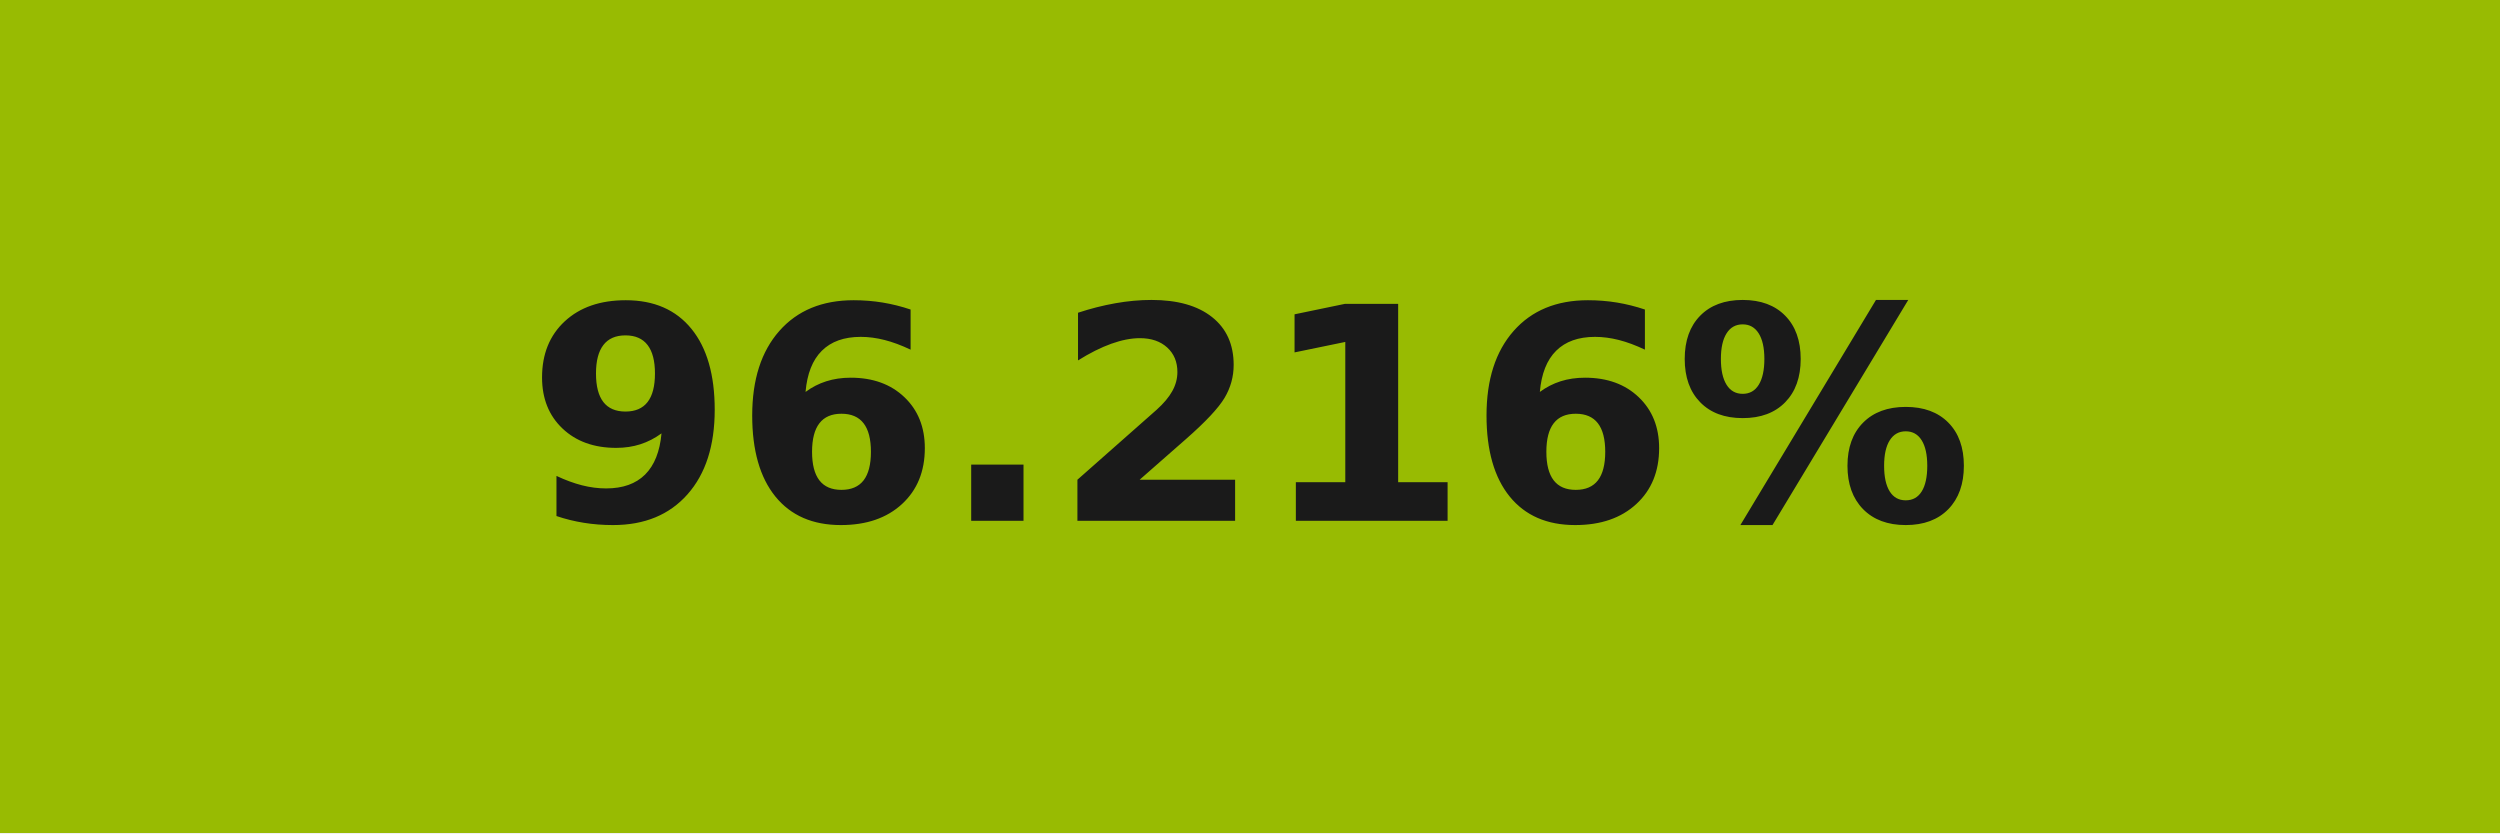
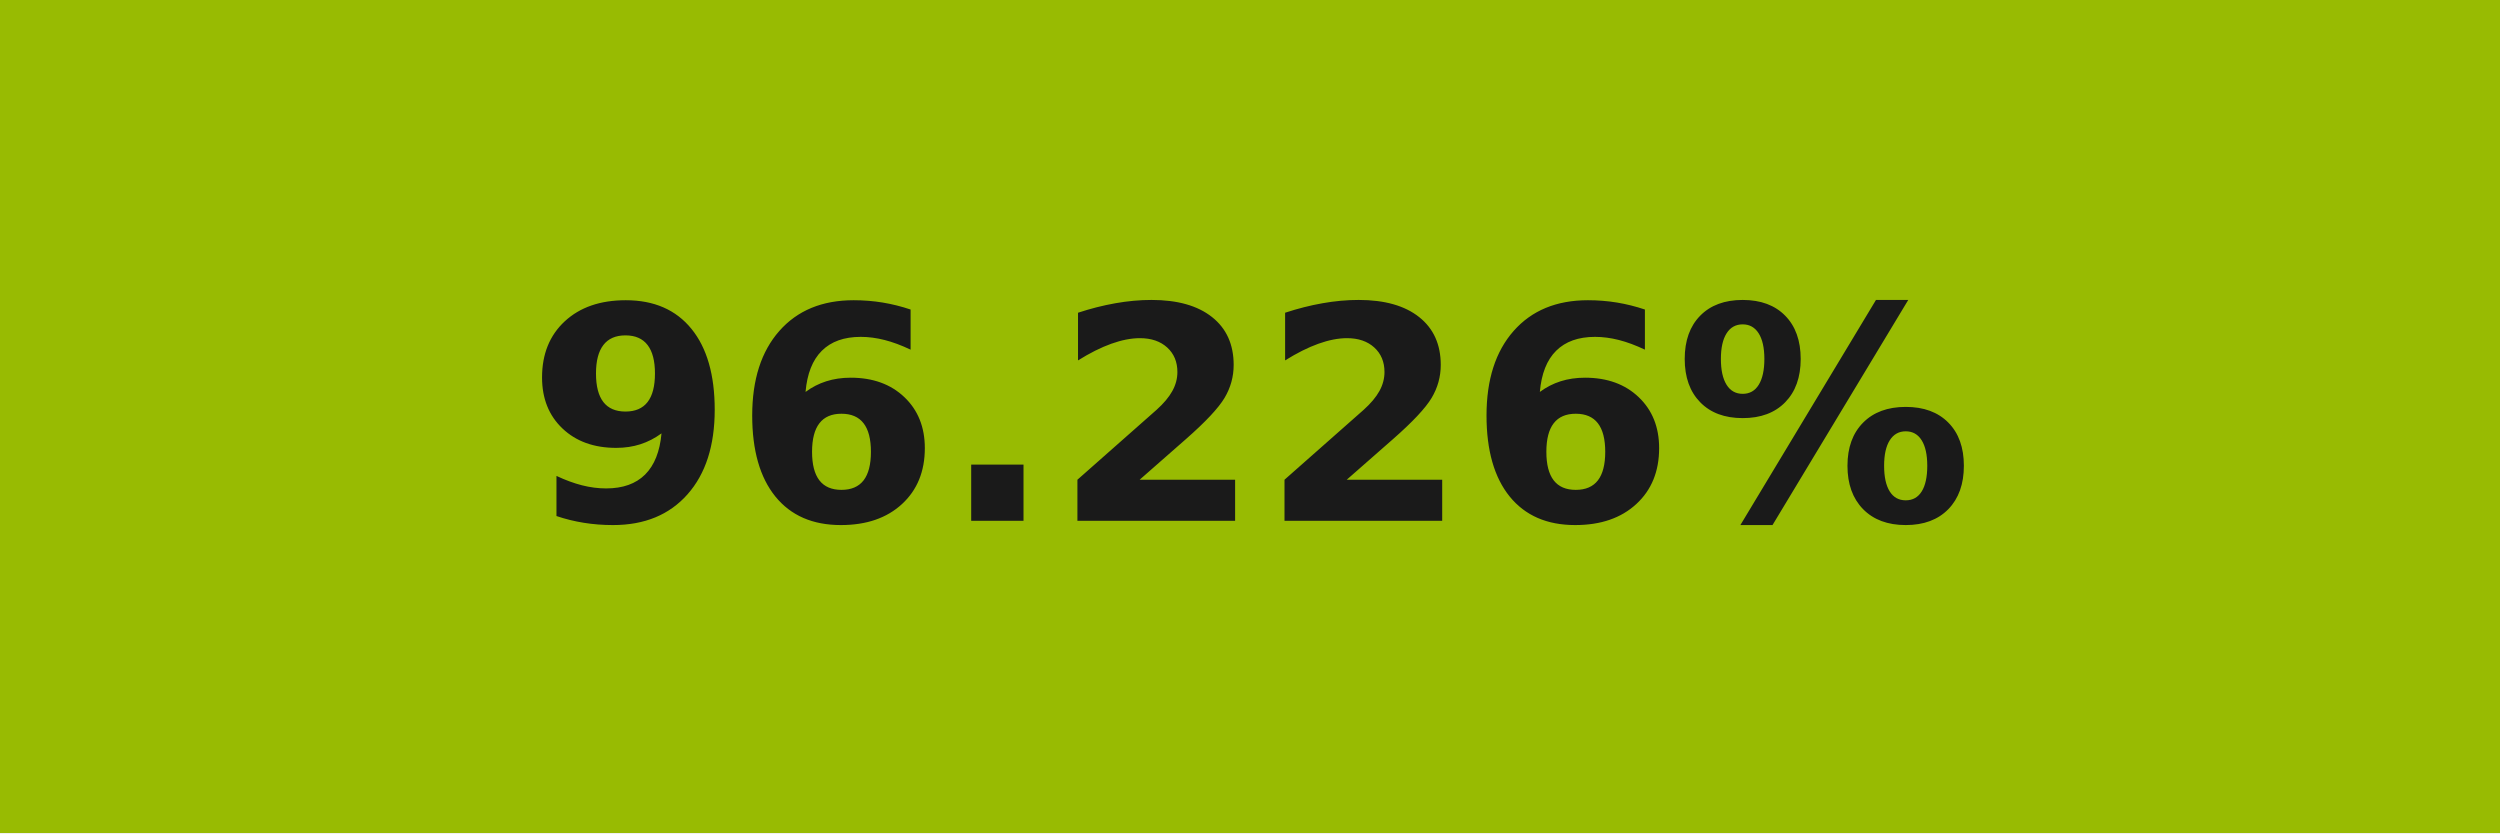
- <svg xmlns="http://www.w3.org/2000/svg" width="84" height="28" role="img" aria-label="96.216%">
+ <svg xmlns="http://www.w3.org/2000/svg" width="84" height="28" role="img" aria-label="96.226%">
  <g shape-rendering="crispEdges">
    <rect width="84" height="28" fill="#98bb02" />
  </g>
  <g fill="#fff" text-anchor="middle" font-family="Verdana,Geneva,DejaVu Sans,sans-serif" text-rendering="geometricPrecision" font-size="100">
-     <text transform="scale(.1)" x="420" y="175" textLength="597.5" fill="#1a1a1a" font-weight="bold">96.216%</text>
+     <text transform="scale(.1)" x="420" y="175" textLength="597.5" fill="#1a1a1a" font-weight="bold">96.226%</text>
  </g>
</svg>
